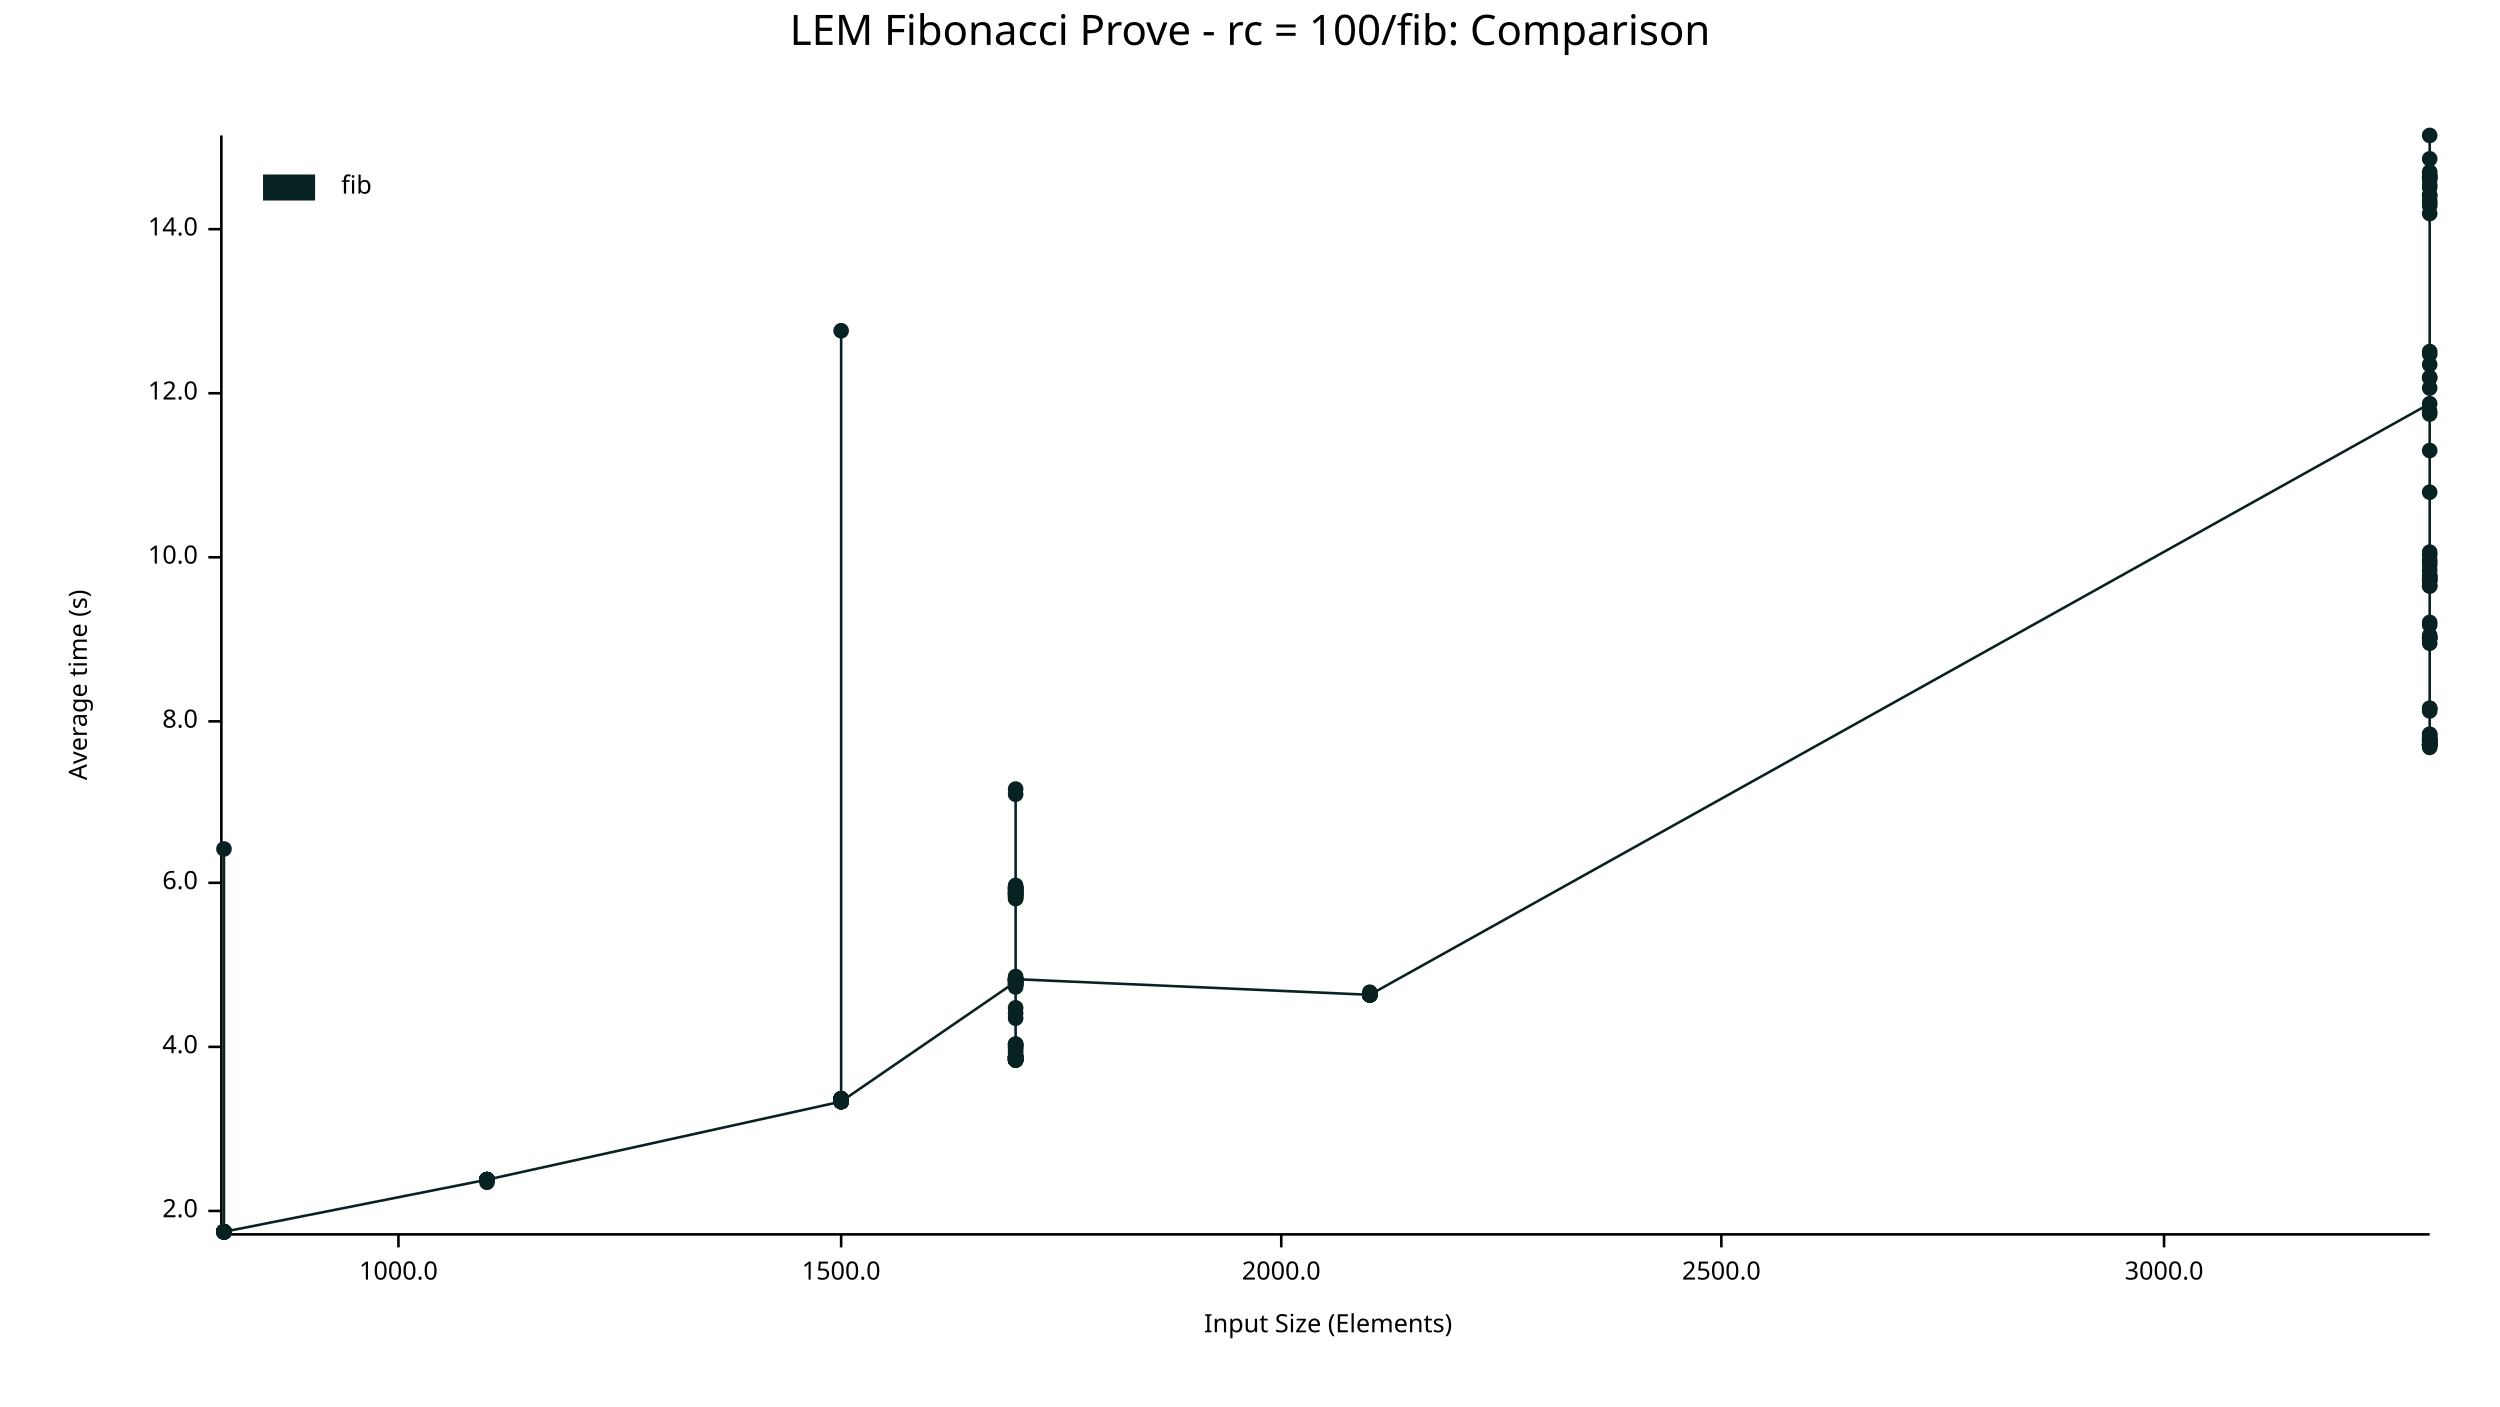
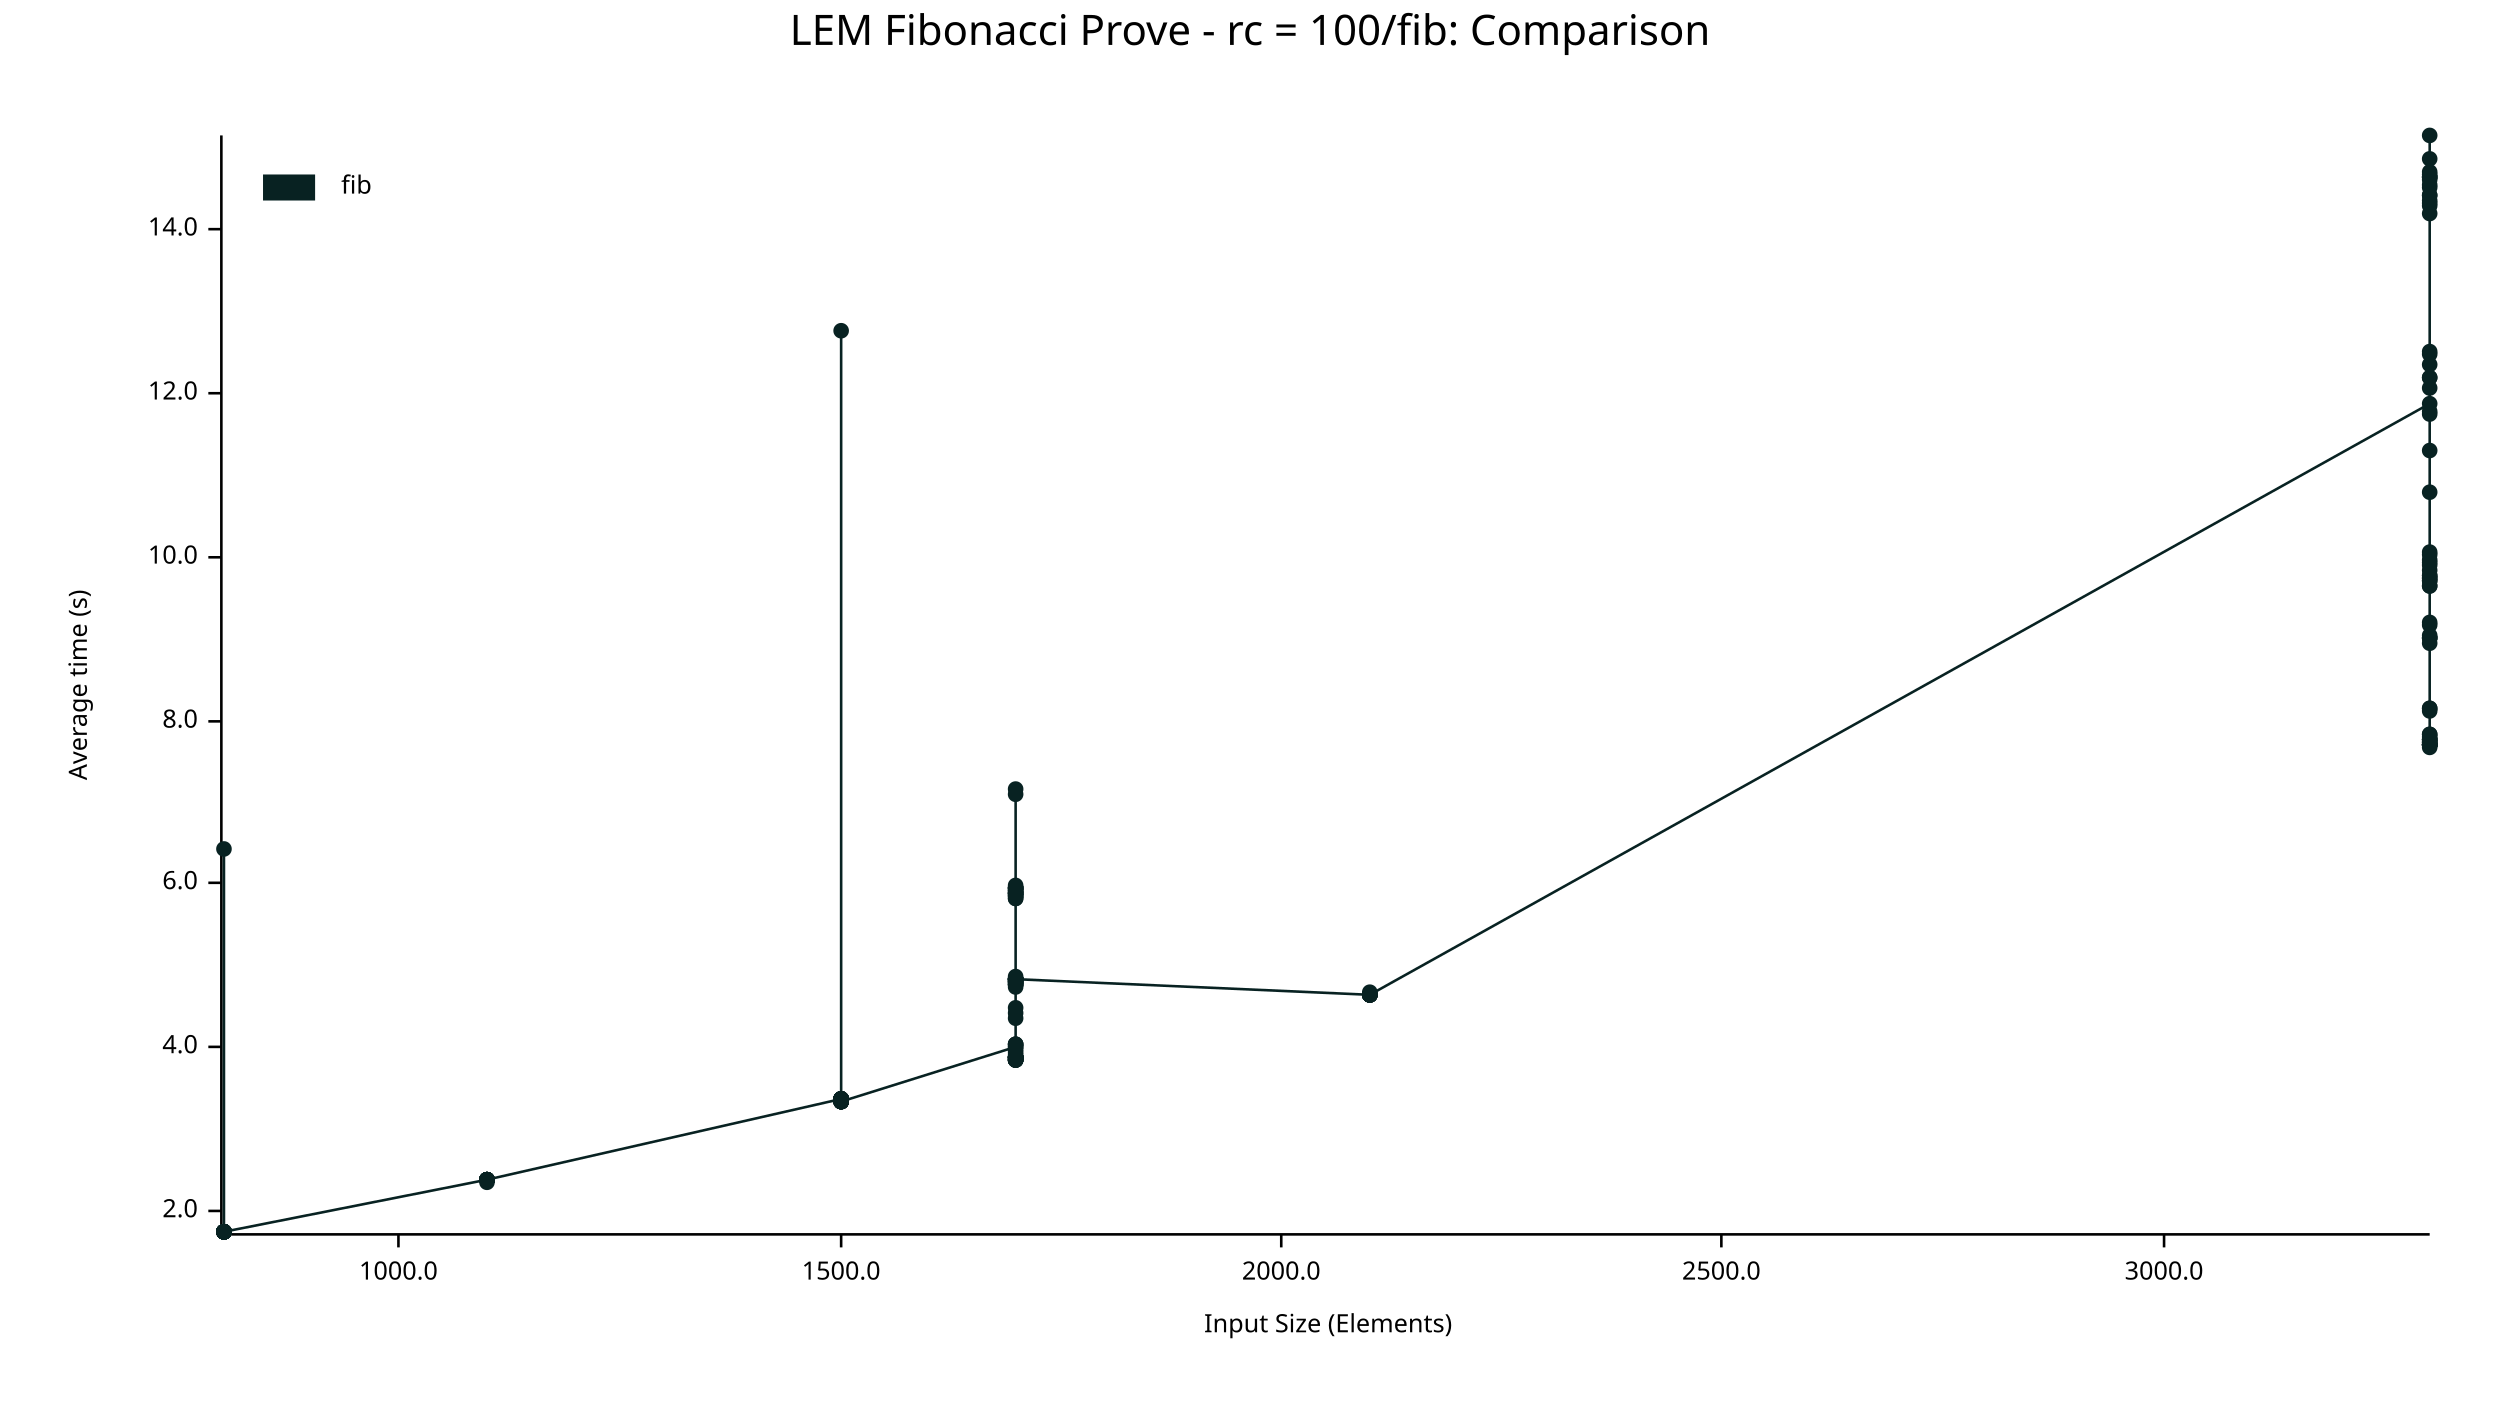
<svg xmlns="http://www.w3.org/2000/svg" width="960" height="540" viewBox="0 0 960 540">
  <text x="480" y="5" dy="0.76em" text-anchor="middle" font-family="sans-serif" font-size="16.129" opacity="1" fill="#000000">
LEM Fibonacci Prove - rc = 100/fib: Comparison
</text>
  <text x="26" y="263" dy="0.76em" text-anchor="middle" font-family="sans-serif" font-size="9.677" opacity="1" fill="#000000" transform="rotate(270, 26, 263)">
Average time (s)
</text>
  <text x="510" y="514" dy="-0.5ex" text-anchor="middle" font-family="sans-serif" font-size="9.677" opacity="1" fill="#000000">
Input Size (Elements)
</text>
  <polyline fill="none" opacity="1" stroke="#000000" stroke-width="1" points="85,52 85,473 " />
  <text x="76" y="465" dy="0.5ex" text-anchor="end" font-family="sans-serif" font-size="9.677" opacity="1" fill="#000000">
2.0
</text>
  <polyline fill="none" opacity="1" stroke="#000000" stroke-width="1" points="80,465 85,465 " />
  <text x="76" y="402" dy="0.5ex" text-anchor="end" font-family="sans-serif" font-size="9.677" opacity="1" fill="#000000">
4.0
</text>
  <polyline fill="none" opacity="1" stroke="#000000" stroke-width="1" points="80,402 85,402 " />
  <text x="76" y="339" dy="0.5ex" text-anchor="end" font-family="sans-serif" font-size="9.677" opacity="1" fill="#000000">
6.0
</text>
  <polyline fill="none" opacity="1" stroke="#000000" stroke-width="1" points="80,339 85,339 " />
  <text x="76" y="277" dy="0.5ex" text-anchor="end" font-family="sans-serif" font-size="9.677" opacity="1" fill="#000000">
8.0
</text>
  <polyline fill="none" opacity="1" stroke="#000000" stroke-width="1" points="80,277 85,277 " />
  <text x="76" y="214" dy="0.5ex" text-anchor="end" font-family="sans-serif" font-size="9.677" opacity="1" fill="#000000">
10.0
</text>
  <polyline fill="none" opacity="1" stroke="#000000" stroke-width="1" points="80,214 85,214 " />
  <text x="76" y="151" dy="0.5ex" text-anchor="end" font-family="sans-serif" font-size="9.677" opacity="1" fill="#000000">
12.0
</text>
  <polyline fill="none" opacity="1" stroke="#000000" stroke-width="1" points="80,151 85,151 " />
  <text x="76" y="88" dy="0.5ex" text-anchor="end" font-family="sans-serif" font-size="9.677" opacity="1" fill="#000000">
14.0
</text>
  <polyline fill="none" opacity="1" stroke="#000000" stroke-width="1" points="80,88 85,88 " />
  <polyline fill="none" opacity="1" stroke="#000000" stroke-width="1" points="86,474 933,474 " />
  <text x="153" y="484" dy="0.76em" text-anchor="middle" font-family="sans-serif" font-size="9.677" opacity="1" fill="#000000">
1000.0
</text>
  <polyline fill="none" opacity="1" stroke="#000000" stroke-width="1" points="153,474 153,479 " />
  <text x="323" y="484" dy="0.76em" text-anchor="middle" font-family="sans-serif" font-size="9.677" opacity="1" fill="#000000">
1500.0
</text>
  <polyline fill="none" opacity="1" stroke="#000000" stroke-width="1" points="323,474 323,479 " />
  <text x="492" y="484" dy="0.76em" text-anchor="middle" font-family="sans-serif" font-size="9.677" opacity="1" fill="#000000">
2000.0
</text>
  <polyline fill="none" opacity="1" stroke="#000000" stroke-width="1" points="492,474 492,479 " />
  <text x="661" y="484" dy="0.76em" text-anchor="middle" font-family="sans-serif" font-size="9.677" opacity="1" fill="#000000">
2500.0
</text>
  <polyline fill="none" opacity="1" stroke="#000000" stroke-width="1" points="661,474 661,479 " />
  <text x="831" y="484" dy="0.76em" text-anchor="middle" font-family="sans-serif" font-size="9.677" opacity="1" fill="#000000">
3000.0
</text>
  <polyline fill="none" opacity="1" stroke="#000000" stroke-width="1" points="831,474 831,479 " />
  <circle cx="86" cy="473" r="3" opacity="1" fill="#082222" stroke="none" stroke-width="1" />
  <circle cx="86" cy="473" r="3" opacity="1" fill="#082222" stroke="none" stroke-width="1" />
  <circle cx="86" cy="473" r="3" opacity="1" fill="#082222" stroke="none" stroke-width="1" />
  <circle cx="86" cy="473" r="3" opacity="1" fill="#082222" stroke="none" stroke-width="1" />
  <circle cx="86" cy="473" r="3" opacity="1" fill="#082222" stroke="none" stroke-width="1" />
  <circle cx="86" cy="473" r="3" opacity="1" fill="#082222" stroke="none" stroke-width="1" />
  <circle cx="86" cy="473" r="3" opacity="1" fill="#082222" stroke="none" stroke-width="1" />
  <circle cx="86" cy="473" r="3" opacity="1" fill="#082222" stroke="none" stroke-width="1" />
  <circle cx="86" cy="473" r="3" opacity="1" fill="#082222" stroke="none" stroke-width="1" />
  <circle cx="86" cy="473" r="3" opacity="1" fill="#082222" stroke="none" stroke-width="1" />
  <circle cx="86" cy="473" r="3" opacity="1" fill="#082222" stroke="none" stroke-width="1" />
  <circle cx="86" cy="473" r="3" opacity="1" fill="#082222" stroke="none" stroke-width="1" />
  <circle cx="86" cy="473" r="3" opacity="1" fill="#082222" stroke="none" stroke-width="1" />
-   <circle cx="86" cy="473" r="3" opacity="1" fill="#082222" stroke="none" stroke-width="1" />
-   <circle cx="86" cy="473" r="3" opacity="1" fill="#082222" stroke="none" stroke-width="1" />
-   <circle cx="86" cy="473" r="3" opacity="1" fill="#082222" stroke="none" stroke-width="1" />
-   <circle cx="86" cy="473" r="3" opacity="1" fill="#082222" stroke="none" stroke-width="1" />
  <circle cx="86" cy="326" r="3" opacity="1" fill="#082222" stroke="none" stroke-width="1" />
  <circle cx="86" cy="473" r="3" opacity="1" fill="#082222" stroke="none" stroke-width="1" />
  <circle cx="86" cy="473" r="3" opacity="1" fill="#082222" stroke="none" stroke-width="1" />
  <circle cx="86" cy="473" r="3" opacity="1" fill="#082222" stroke="none" stroke-width="1" />
  <circle cx="86" cy="473" r="3" opacity="1" fill="#082222" stroke="none" stroke-width="1" />
  <circle cx="86" cy="473" r="3" opacity="1" fill="#082222" stroke="none" stroke-width="1" />
  <circle cx="86" cy="473" r="3" opacity="1" fill="#082222" stroke="none" stroke-width="1" />
  <circle cx="86" cy="473" r="3" opacity="1" fill="#082222" stroke="none" stroke-width="1" />
  <circle cx="86" cy="473" r="3" opacity="1" fill="#082222" stroke="none" stroke-width="1" />
  <circle cx="86" cy="473" r="3" opacity="1" fill="#082222" stroke="none" stroke-width="1" />
  <circle cx="86" cy="473" r="3" opacity="1" fill="#082222" stroke="none" stroke-width="1" />
-   <circle cx="187" cy="453" r="3" opacity="1" fill="#082222" stroke="none" stroke-width="1" />
-   <circle cx="187" cy="453" r="3" opacity="1" fill="#082222" stroke="none" stroke-width="1" />
-   <circle cx="187" cy="453" r="3" opacity="1" fill="#082222" stroke="none" stroke-width="1" />
-   <circle cx="187" cy="453" r="3" opacity="1" fill="#082222" stroke="none" stroke-width="1" />
-   <circle cx="187" cy="453" r="3" opacity="1" fill="#082222" stroke="none" stroke-width="1" />
+   <circle cx="86" cy="473" r="3" opacity="1" fill="#082222" stroke="none" stroke-width="1" />
+   <circle cx="86" cy="473" r="3" opacity="1" fill="#082222" stroke="none" stroke-width="1" />
+   <circle cx="86" cy="473" r="3" opacity="1" fill="#082222" stroke="none" stroke-width="1" />
+   <circle cx="86" cy="473" r="3" opacity="1" fill="#082222" stroke="none" stroke-width="1" />
+   <circle cx="86" cy="473" r="3" opacity="1" fill="#082222" stroke="none" stroke-width="1" />
  <circle cx="187" cy="453" r="3" opacity="1" fill="#082222" stroke="none" stroke-width="1" />
  <circle cx="187" cy="453" r="3" opacity="1" fill="#082222" stroke="none" stroke-width="1" />
  <circle cx="187" cy="453" r="3" opacity="1" fill="#082222" stroke="none" stroke-width="1" />
  <circle cx="187" cy="453" r="3" opacity="1" fill="#082222" stroke="none" stroke-width="1" />
  <circle cx="187" cy="453" r="3" opacity="1" fill="#082222" stroke="none" stroke-width="1" />
  <circle cx="187" cy="453" r="3" opacity="1" fill="#082222" stroke="none" stroke-width="1" />
  <circle cx="187" cy="454" r="3" opacity="1" fill="#082222" stroke="none" stroke-width="1" />
  <circle cx="187" cy="453" r="3" opacity="1" fill="#082222" stroke="none" stroke-width="1" />
  <circle cx="187" cy="453" r="3" opacity="1" fill="#082222" stroke="none" stroke-width="1" />
  <circle cx="187" cy="453" r="3" opacity="1" fill="#082222" stroke="none" stroke-width="1" />
  <circle cx="187" cy="453" r="3" opacity="1" fill="#082222" stroke="none" stroke-width="1" />
-   <circle cx="323" cy="423" r="3" opacity="1" fill="#082222" stroke="none" stroke-width="1" />
-   <circle cx="323" cy="422" r="3" opacity="1" fill="#082222" stroke="none" stroke-width="1" />
-   <circle cx="323" cy="423" r="3" opacity="1" fill="#082222" stroke="none" stroke-width="1" />
-   <circle cx="323" cy="422" r="3" opacity="1" fill="#082222" stroke="none" stroke-width="1" />
-   <circle cx="323" cy="423" r="3" opacity="1" fill="#082222" stroke="none" stroke-width="1" />
+   <circle cx="187" cy="453" r="3" opacity="1" fill="#082222" stroke="none" stroke-width="1" />
+   <circle cx="187" cy="453" r="3" opacity="1" fill="#082222" stroke="none" stroke-width="1" />
+   <circle cx="187" cy="453" r="3" opacity="1" fill="#082222" stroke="none" stroke-width="1" />
+   <circle cx="187" cy="453" r="3" opacity="1" fill="#082222" stroke="none" stroke-width="1" />
+   <circle cx="187" cy="453" r="3" opacity="1" fill="#082222" stroke="none" stroke-width="1" />
+   <circle cx="323" cy="422" r="3" opacity="1" fill="#082222" stroke="none" stroke-width="1" />
+   <circle cx="323" cy="422" r="3" opacity="1" fill="#082222" stroke="none" stroke-width="1" />
+   <circle cx="323" cy="423" r="3" opacity="1" fill="#082222" stroke="none" stroke-width="1" />
+   <circle cx="323" cy="423" r="3" opacity="1" fill="#082222" stroke="none" stroke-width="1" />
+   <circle cx="323" cy="423" r="3" opacity="1" fill="#082222" stroke="none" stroke-width="1" />
+   <circle cx="323" cy="423" r="3" opacity="1" fill="#082222" stroke="none" stroke-width="1" />
+   <circle cx="323" cy="423" r="3" opacity="1" fill="#082222" stroke="none" stroke-width="1" />
+   <circle cx="323" cy="422" r="3" opacity="1" fill="#082222" stroke="none" stroke-width="1" />
  <circle cx="323" cy="422" r="3" opacity="1" fill="#082222" stroke="none" stroke-width="1" />
  <circle cx="323" cy="127" r="3" opacity="1" fill="#082222" stroke="none" stroke-width="1" />
  <circle cx="323" cy="423" r="3" opacity="1" fill="#082222" stroke="none" stroke-width="1" />
-   <circle cx="323" cy="423" r="3" opacity="1" fill="#082222" stroke="none" stroke-width="1" />
-   <circle cx="323" cy="422" r="3" opacity="1" fill="#082222" stroke="none" stroke-width="1" />
-   <circle cx="323" cy="422" r="3" opacity="1" fill="#082222" stroke="none" stroke-width="1" />
-   <circle cx="323" cy="423" r="3" opacity="1" fill="#082222" stroke="none" stroke-width="1" />
-   <circle cx="323" cy="422" r="3" opacity="1" fill="#082222" stroke="none" stroke-width="1" />
-   <circle cx="323" cy="423" r="3" opacity="1" fill="#082222" stroke="none" stroke-width="1" />
-   <circle cx="323" cy="422" r="3" opacity="1" fill="#082222" stroke="none" stroke-width="1" />
-   <circle cx="323" cy="422" r="3" opacity="1" fill="#082222" stroke="none" stroke-width="1" />
-   <circle cx="323" cy="422" r="3" opacity="1" fill="#082222" stroke="none" stroke-width="1" />
-   <circle cx="323" cy="422" r="3" opacity="1" fill="#082222" stroke="none" stroke-width="1" />
-   <circle cx="323" cy="422" r="3" opacity="1" fill="#082222" stroke="none" stroke-width="1" />
-   <circle cx="323" cy="422" r="3" opacity="1" fill="#082222" stroke="none" stroke-width="1" />
-   <circle cx="323" cy="422" r="3" opacity="1" fill="#082222" stroke="none" stroke-width="1" />
-   <circle cx="323" cy="422" r="3" opacity="1" fill="#082222" stroke="none" stroke-width="1" />
-   <circle cx="323" cy="422" r="3" opacity="1" fill="#082222" stroke="none" stroke-width="1" />
-   <circle cx="323" cy="423" r="3" opacity="1" fill="#082222" stroke="none" stroke-width="1" />
-   <circle cx="323" cy="422" r="3" opacity="1" fill="#082222" stroke="none" stroke-width="1" />
-   <circle cx="323" cy="423" r="3" opacity="1" fill="#082222" stroke="none" stroke-width="1" />
-   <circle cx="323" cy="422" r="3" opacity="1" fill="#082222" stroke="none" stroke-width="1" />
-   <circle cx="323" cy="423" r="3" opacity="1" fill="#082222" stroke="none" stroke-width="1" />
-   <circle cx="390" cy="377" r="3" opacity="1" fill="#082222" stroke="none" stroke-width="1" />
-   <circle cx="390" cy="378" r="3" opacity="1" fill="#082222" stroke="none" stroke-width="1" />
-   <circle cx="390" cy="377" r="3" opacity="1" fill="#082222" stroke="none" stroke-width="1" />
+   <circle cx="323" cy="422" r="3" opacity="1" fill="#082222" stroke="none" stroke-width="1" />
+   <circle cx="323" cy="423" r="3" opacity="1" fill="#082222" stroke="none" stroke-width="1" />
+   <circle cx="323" cy="422" r="3" opacity="1" fill="#082222" stroke="none" stroke-width="1" />
+   <circle cx="323" cy="422" r="3" opacity="1" fill="#082222" stroke="none" stroke-width="1" />
+   <circle cx="323" cy="422" r="3" opacity="1" fill="#082222" stroke="none" stroke-width="1" />
+   <circle cx="323" cy="422" r="3" opacity="1" fill="#082222" stroke="none" stroke-width="1" />
+   <circle cx="323" cy="422" r="3" opacity="1" fill="#082222" stroke="none" stroke-width="1" />
+   <circle cx="323" cy="423" r="3" opacity="1" fill="#082222" stroke="none" stroke-width="1" />
+   <circle cx="323" cy="423" r="3" opacity="1" fill="#082222" stroke="none" stroke-width="1" />
+   <circle cx="323" cy="422" r="3" opacity="1" fill="#082222" stroke="none" stroke-width="1" />
+   <circle cx="323" cy="422" r="3" opacity="1" fill="#082222" stroke="none" stroke-width="1" />
+   <circle cx="323" cy="422" r="3" opacity="1" fill="#082222" stroke="none" stroke-width="1" />
+   <circle cx="323" cy="422" r="3" opacity="1" fill="#082222" stroke="none" stroke-width="1" />
+   <circle cx="323" cy="422" r="3" opacity="1" fill="#082222" stroke="none" stroke-width="1" />
+   <circle cx="323" cy="422" r="3" opacity="1" fill="#082222" stroke="none" stroke-width="1" />
+   <circle cx="323" cy="422" r="3" opacity="1" fill="#082222" stroke="none" stroke-width="1" />
+   <circle cx="323" cy="423" r="3" opacity="1" fill="#082222" stroke="none" stroke-width="1" />
+   <circle cx="323" cy="423" r="3" opacity="1" fill="#082222" stroke="none" stroke-width="1" />
+   <circle cx="390" cy="402" r="3" opacity="1" fill="#082222" stroke="none" stroke-width="1" />
+   <circle cx="390" cy="377" r="3" opacity="1" fill="#082222" stroke="none" stroke-width="1" />
+   <circle cx="390" cy="406" r="3" opacity="1" fill="#082222" stroke="none" stroke-width="1" />
+   <circle cx="390" cy="376" r="3" opacity="1" fill="#082222" stroke="none" stroke-width="1" />
+   <circle cx="390" cy="379" r="3" opacity="1" fill="#082222" stroke="none" stroke-width="1" />
+   <circle cx="390" cy="343" r="3" opacity="1" fill="#082222" stroke="none" stroke-width="1" />
+   <circle cx="390" cy="341" r="3" opacity="1" fill="#082222" stroke="none" stroke-width="1" />
+   <circle cx="390" cy="341" r="3" opacity="1" fill="#082222" stroke="none" stroke-width="1" />
+   <circle cx="390" cy="377" r="3" opacity="1" fill="#082222" stroke="none" stroke-width="1" />
+   <circle cx="390" cy="407" r="3" opacity="1" fill="#082222" stroke="none" stroke-width="1" />
+   <circle cx="390" cy="344" r="3" opacity="1" fill="#082222" stroke="none" stroke-width="1" />
+   <circle cx="390" cy="341" r="3" opacity="1" fill="#082222" stroke="none" stroke-width="1" />
+   <circle cx="390" cy="343" r="3" opacity="1" fill="#082222" stroke="none" stroke-width="1" />
+   <circle cx="390" cy="343" r="3" opacity="1" fill="#082222" stroke="none" stroke-width="1" />
+   <circle cx="390" cy="406" r="3" opacity="1" fill="#082222" stroke="none" stroke-width="1" />
+   <circle cx="390" cy="391" r="3" opacity="1" fill="#082222" stroke="none" stroke-width="1" />
+   <circle cx="390" cy="345" r="3" opacity="1" fill="#082222" stroke="none" stroke-width="1" />
+   <circle cx="390" cy="376" r="3" opacity="1" fill="#082222" stroke="none" stroke-width="1" />
+   <circle cx="390" cy="407" r="3" opacity="1" fill="#082222" stroke="none" stroke-width="1" />
+   <circle cx="390" cy="387" r="3" opacity="1" fill="#082222" stroke="none" stroke-width="1" />
+   <circle cx="390" cy="378" r="3" opacity="1" fill="#082222" stroke="none" stroke-width="1" />
+   <circle cx="390" cy="343" r="3" opacity="1" fill="#082222" stroke="none" stroke-width="1" />
+   <circle cx="390" cy="407" r="3" opacity="1" fill="#082222" stroke="none" stroke-width="1" />
+   <circle cx="390" cy="407" r="3" opacity="1" fill="#082222" stroke="none" stroke-width="1" />
+   <circle cx="390" cy="342" r="3" opacity="1" fill="#082222" stroke="none" stroke-width="1" />
+   <circle cx="390" cy="376" r="3" opacity="1" fill="#082222" stroke="none" stroke-width="1" />
+   <circle cx="390" cy="376" r="3" opacity="1" fill="#082222" stroke="none" stroke-width="1" />
+   <circle cx="390" cy="376" r="3" opacity="1" fill="#082222" stroke="none" stroke-width="1" />
+   <circle cx="390" cy="406" r="3" opacity="1" fill="#082222" stroke="none" stroke-width="1" />
+   <circle cx="390" cy="406" r="3" opacity="1" fill="#082222" stroke="none" stroke-width="1" />
+   <circle cx="390" cy="407" r="3" opacity="1" fill="#082222" stroke="none" stroke-width="1" />
+   <circle cx="390" cy="376" r="3" opacity="1" fill="#082222" stroke="none" stroke-width="1" />
+   <circle cx="390" cy="378" r="3" opacity="1" fill="#082222" stroke="none" stroke-width="1" />
+   <circle cx="390" cy="406" r="3" opacity="1" fill="#082222" stroke="none" stroke-width="1" />
+   <circle cx="390" cy="303" r="3" opacity="1" fill="#082222" stroke="none" stroke-width="1" />
+   <circle cx="390" cy="406" r="3" opacity="1" fill="#082222" stroke="none" stroke-width="1" />
+   <circle cx="390" cy="305" r="3" opacity="1" fill="#082222" stroke="none" stroke-width="1" />
+   <circle cx="390" cy="401" r="3" opacity="1" fill="#082222" stroke="none" stroke-width="1" />
+   <circle cx="390" cy="376" r="3" opacity="1" fill="#082222" stroke="none" stroke-width="1" />
+   <circle cx="390" cy="343" r="3" opacity="1" fill="#082222" stroke="none" stroke-width="1" />
+   <circle cx="390" cy="401" r="3" opacity="1" fill="#082222" stroke="none" stroke-width="1" />
+   <circle cx="390" cy="342" r="3" opacity="1" fill="#082222" stroke="none" stroke-width="1" />
+   <circle cx="390" cy="377" r="3" opacity="1" fill="#082222" stroke="none" stroke-width="1" />
+   <circle cx="390" cy="406" r="3" opacity="1" fill="#082222" stroke="none" stroke-width="1" />
+   <circle cx="390" cy="340" r="3" opacity="1" fill="#082222" stroke="none" stroke-width="1" />
+   <circle cx="390" cy="344" r="3" opacity="1" fill="#082222" stroke="none" stroke-width="1" />
+   <circle cx="390" cy="377" r="3" opacity="1" fill="#082222" stroke="none" stroke-width="1" />
+   <circle cx="390" cy="341" r="3" opacity="1" fill="#082222" stroke="none" stroke-width="1" />
+   <circle cx="390" cy="406" r="3" opacity="1" fill="#082222" stroke="none" stroke-width="1" />
+   <circle cx="390" cy="377" r="3" opacity="1" fill="#082222" stroke="none" stroke-width="1" />
+   <circle cx="390" cy="342" r="3" opacity="1" fill="#082222" stroke="none" stroke-width="1" />
+   <circle cx="390" cy="341" r="3" opacity="1" fill="#082222" stroke="none" stroke-width="1" />
+   <circle cx="390" cy="344" r="3" opacity="1" fill="#082222" stroke="none" stroke-width="1" />
+   <circle cx="390" cy="403" r="3" opacity="1" fill="#082222" stroke="none" stroke-width="1" />
+   <circle cx="390" cy="345" r="3" opacity="1" fill="#082222" stroke="none" stroke-width="1" />
+   <circle cx="390" cy="407" r="3" opacity="1" fill="#082222" stroke="none" stroke-width="1" />
+   <circle cx="390" cy="378" r="3" opacity="1" fill="#082222" stroke="none" stroke-width="1" />
+   <circle cx="390" cy="406" r="3" opacity="1" fill="#082222" stroke="none" stroke-width="1" />
+   <circle cx="390" cy="376" r="3" opacity="1" fill="#082222" stroke="none" stroke-width="1" />
+   <circle cx="390" cy="405" r="3" opacity="1" fill="#082222" stroke="none" stroke-width="1" />
+   <circle cx="390" cy="378" r="3" opacity="1" fill="#082222" stroke="none" stroke-width="1" />
  <circle cx="390" cy="404" r="3" opacity="1" fill="#082222" stroke="none" stroke-width="1" />
-   <circle cx="390" cy="341" r="3" opacity="1" fill="#082222" stroke="none" stroke-width="1" />
-   <circle cx="390" cy="344" r="3" opacity="1" fill="#082222" stroke="none" stroke-width="1" />
  <circle cx="390" cy="407" r="3" opacity="1" fill="#082222" stroke="none" stroke-width="1" />
  <circle cx="390" cy="402" r="3" opacity="1" fill="#082222" stroke="none" stroke-width="1" />
-   <circle cx="390" cy="407" r="3" opacity="1" fill="#082222" stroke="none" stroke-width="1" />
-   <circle cx="390" cy="407" r="3" opacity="1" fill="#082222" stroke="none" stroke-width="1" />
-   <circle cx="390" cy="406" r="3" opacity="1" fill="#082222" stroke="none" stroke-width="1" />
-   <circle cx="390" cy="406" r="3" opacity="1" fill="#082222" stroke="none" stroke-width="1" />
-   <circle cx="390" cy="305" r="3" opacity="1" fill="#082222" stroke="none" stroke-width="1" />
+   <circle cx="390" cy="401" r="3" opacity="1" fill="#082222" stroke="none" stroke-width="1" />
+   <circle cx="390" cy="406" r="3" opacity="1" fill="#082222" stroke="none" stroke-width="1" />
+   <circle cx="390" cy="389" r="3" opacity="1" fill="#082222" stroke="none" stroke-width="1" />
+   <circle cx="390" cy="407" r="3" opacity="1" fill="#082222" stroke="none" stroke-width="1" />
  <circle cx="390" cy="375" r="3" opacity="1" fill="#082222" stroke="none" stroke-width="1" />
-   <circle cx="390" cy="342" r="3" opacity="1" fill="#082222" stroke="none" stroke-width="1" />
-   <circle cx="390" cy="376" r="3" opacity="1" fill="#082222" stroke="none" stroke-width="1" />
-   <circle cx="390" cy="341" r="3" opacity="1" fill="#082222" stroke="none" stroke-width="1" />
-   <circle cx="390" cy="401" r="3" opacity="1" fill="#082222" stroke="none" stroke-width="1" />
-   <circle cx="390" cy="376" r="3" opacity="1" fill="#082222" stroke="none" stroke-width="1" />
-   <circle cx="390" cy="376" r="3" opacity="1" fill="#082222" stroke="none" stroke-width="1" />
-   <circle cx="390" cy="406" r="3" opacity="1" fill="#082222" stroke="none" stroke-width="1" />
-   <circle cx="390" cy="407" r="3" opacity="1" fill="#082222" stroke="none" stroke-width="1" />
-   <circle cx="390" cy="379" r="3" opacity="1" fill="#082222" stroke="none" stroke-width="1" />
-   <circle cx="390" cy="406" r="3" opacity="1" fill="#082222" stroke="none" stroke-width="1" />
-   <circle cx="390" cy="344" r="3" opacity="1" fill="#082222" stroke="none" stroke-width="1" />
-   <circle cx="390" cy="344" r="3" opacity="1" fill="#082222" stroke="none" stroke-width="1" />
-   <circle cx="390" cy="342" r="3" opacity="1" fill="#082222" stroke="none" stroke-width="1" />
-   <circle cx="390" cy="376" r="3" opacity="1" fill="#082222" stroke="none" stroke-width="1" />
-   <circle cx="390" cy="407" r="3" opacity="1" fill="#082222" stroke="none" stroke-width="1" />
-   <circle cx="390" cy="376" r="3" opacity="1" fill="#082222" stroke="none" stroke-width="1" />
-   <circle cx="390" cy="376" r="3" opacity="1" fill="#082222" stroke="none" stroke-width="1" />
-   <circle cx="390" cy="341" r="3" opacity="1" fill="#082222" stroke="none" stroke-width="1" />
-   <circle cx="390" cy="406" r="3" opacity="1" fill="#082222" stroke="none" stroke-width="1" />
-   <circle cx="390" cy="389" r="3" opacity="1" fill="#082222" stroke="none" stroke-width="1" />
-   <circle cx="390" cy="376" r="3" opacity="1" fill="#082222" stroke="none" stroke-width="1" />
-   <circle cx="390" cy="406" r="3" opacity="1" fill="#082222" stroke="none" stroke-width="1" />
-   <circle cx="390" cy="378" r="3" opacity="1" fill="#082222" stroke="none" stroke-width="1" />
-   <circle cx="390" cy="342" r="3" opacity="1" fill="#082222" stroke="none" stroke-width="1" />
-   <circle cx="390" cy="376" r="3" opacity="1" fill="#082222" stroke="none" stroke-width="1" />
-   <circle cx="390" cy="401" r="3" opacity="1" fill="#082222" stroke="none" stroke-width="1" />
-   <circle cx="390" cy="403" r="3" opacity="1" fill="#082222" stroke="none" stroke-width="1" />
-   <circle cx="390" cy="341" r="3" opacity="1" fill="#082222" stroke="none" stroke-width="1" />
-   <circle cx="390" cy="401" r="3" opacity="1" fill="#082222" stroke="none" stroke-width="1" />
-   <circle cx="390" cy="345" r="3" opacity="1" fill="#082222" stroke="none" stroke-width="1" />
-   <circle cx="390" cy="377" r="3" opacity="1" fill="#082222" stroke="none" stroke-width="1" />
-   <circle cx="390" cy="407" r="3" opacity="1" fill="#082222" stroke="none" stroke-width="1" />
-   <circle cx="390" cy="343" r="3" opacity="1" fill="#082222" stroke="none" stroke-width="1" />
-   <circle cx="390" cy="407" r="3" opacity="1" fill="#082222" stroke="none" stroke-width="1" />
-   <circle cx="390" cy="406" r="3" opacity="1" fill="#082222" stroke="none" stroke-width="1" />
-   <circle cx="390" cy="406" r="3" opacity="1" fill="#082222" stroke="none" stroke-width="1" />
-   <circle cx="390" cy="343" r="3" opacity="1" fill="#082222" stroke="none" stroke-width="1" />
-   <circle cx="390" cy="343" r="3" opacity="1" fill="#082222" stroke="none" stroke-width="1" />
-   <circle cx="390" cy="406" r="3" opacity="1" fill="#082222" stroke="none" stroke-width="1" />
-   <circle cx="390" cy="341" r="3" opacity="1" fill="#082222" stroke="none" stroke-width="1" />
-   <circle cx="390" cy="345" r="3" opacity="1" fill="#082222" stroke="none" stroke-width="1" />
-   <circle cx="390" cy="343" r="3" opacity="1" fill="#082222" stroke="none" stroke-width="1" />
-   <circle cx="390" cy="303" r="3" opacity="1" fill="#082222" stroke="none" stroke-width="1" />
-   <circle cx="390" cy="377" r="3" opacity="1" fill="#082222" stroke="none" stroke-width="1" />
-   <circle cx="390" cy="402" r="3" opacity="1" fill="#082222" stroke="none" stroke-width="1" />
-   <circle cx="390" cy="340" r="3" opacity="1" fill="#082222" stroke="none" stroke-width="1" />
-   <circle cx="390" cy="378" r="3" opacity="1" fill="#082222" stroke="none" stroke-width="1" />
-   <circle cx="390" cy="391" r="3" opacity="1" fill="#082222" stroke="none" stroke-width="1" />
-   <circle cx="390" cy="405" r="3" opacity="1" fill="#082222" stroke="none" stroke-width="1" />
-   <circle cx="390" cy="387" r="3" opacity="1" fill="#082222" stroke="none" stroke-width="1" />
-   <circle cx="390" cy="407" r="3" opacity="1" fill="#082222" stroke="none" stroke-width="1" />
-   <circle cx="390" cy="378" r="3" opacity="1" fill="#082222" stroke="none" stroke-width="1" />
-   <circle cx="390" cy="377" r="3" opacity="1" fill="#082222" stroke="none" stroke-width="1" />
-   <circle cx="390" cy="343" r="3" opacity="1" fill="#082222" stroke="none" stroke-width="1" />
-   <circle cx="390" cy="406" r="3" opacity="1" fill="#082222" stroke="none" stroke-width="1" />
-   <circle cx="390" cy="376" r="3" opacity="1" fill="#082222" stroke="none" stroke-width="1" />
+   <circle cx="390" cy="376" r="3" opacity="1" fill="#082222" stroke="none" stroke-width="1" />
+   <circle cx="526" cy="382" r="3" opacity="1" fill="#082222" stroke="none" stroke-width="1" />
+   <circle cx="526" cy="382" r="3" opacity="1" fill="#082222" stroke="none" stroke-width="1" />
+   <circle cx="526" cy="382" r="3" opacity="1" fill="#082222" stroke="none" stroke-width="1" />
+   <circle cx="526" cy="382" r="3" opacity="1" fill="#082222" stroke="none" stroke-width="1" />
  <circle cx="526" cy="382" r="3" opacity="1" fill="#082222" stroke="none" stroke-width="1" />
  <circle cx="526" cy="382" r="3" opacity="1" fill="#082222" stroke="none" stroke-width="1" />
  <circle cx="526" cy="382" r="3" opacity="1" fill="#082222" stroke="none" stroke-width="1" />
  <circle cx="526" cy="382" r="3" opacity="1" fill="#082222" stroke="none" stroke-width="1" />
  <circle cx="526" cy="382" r="3" opacity="1" fill="#082222" stroke="none" stroke-width="1" />
  <circle cx="526" cy="382" r="3" opacity="1" fill="#082222" stroke="none" stroke-width="1" />
  <circle cx="526" cy="382" r="3" opacity="1" fill="#082222" stroke="none" stroke-width="1" />
  <circle cx="526" cy="382" r="3" opacity="1" fill="#082222" stroke="none" stroke-width="1" />
  <circle cx="526" cy="382" r="3" opacity="1" fill="#082222" stroke="none" stroke-width="1" />
  <circle cx="526" cy="381" r="3" opacity="1" fill="#082222" stroke="none" stroke-width="1" />
  <circle cx="526" cy="382" r="3" opacity="1" fill="#082222" stroke="none" stroke-width="1" />
  <circle cx="526" cy="382" r="3" opacity="1" fill="#082222" stroke="none" stroke-width="1" />
-   <circle cx="526" cy="382" r="3" opacity="1" fill="#082222" stroke="none" stroke-width="1" />
-   <circle cx="526" cy="382" r="3" opacity="1" fill="#082222" stroke="none" stroke-width="1" />
-   <circle cx="526" cy="382" r="3" opacity="1" fill="#082222" stroke="none" stroke-width="1" />
-   <circle cx="526" cy="382" r="3" opacity="1" fill="#082222" stroke="none" stroke-width="1" />
  <circle cx="933" cy="155" r="3" opacity="1" fill="#082222" stroke="none" stroke-width="1" />
-   <circle cx="933" cy="75" r="3" opacity="1" fill="#082222" stroke="none" stroke-width="1" />
+   <circle cx="933" cy="245" r="3" opacity="1" fill="#082222" stroke="none" stroke-width="1" />
+   <circle cx="933" cy="68" r="3" opacity="1" fill="#082222" stroke="none" stroke-width="1" />
+   <circle cx="933" cy="286" r="3" opacity="1" fill="#082222" stroke="none" stroke-width="1" />
+   <circle cx="933" cy="286" r="3" opacity="1" fill="#082222" stroke="none" stroke-width="1" />
+   <circle cx="933" cy="245" r="3" opacity="1" fill="#082222" stroke="none" stroke-width="1" />
+   <circle cx="933" cy="283" r="3" opacity="1" fill="#082222" stroke="none" stroke-width="1" />
+   <circle cx="933" cy="284" r="3" opacity="1" fill="#082222" stroke="none" stroke-width="1" />
  <circle cx="933" cy="285" r="3" opacity="1" fill="#082222" stroke="none" stroke-width="1" />
-   <circle cx="933" cy="272" r="3" opacity="1" fill="#082222" stroke="none" stroke-width="1" />
-   <circle cx="933" cy="221" r="3" opacity="1" fill="#082222" stroke="none" stroke-width="1" />
-   <circle cx="933" cy="219" r="3" opacity="1" fill="#082222" stroke="none" stroke-width="1" />
-   <circle cx="933" cy="245" r="3" opacity="1" fill="#082222" stroke="none" stroke-width="1" />
-   <circle cx="933" cy="284" r="3" opacity="1" fill="#082222" stroke="none" stroke-width="1" />
-   <circle cx="933" cy="68" r="3" opacity="1" fill="#082222" stroke="none" stroke-width="1" />
+   <circle cx="933" cy="222" r="3" opacity="1" fill="#082222" stroke="none" stroke-width="1" />
  <circle cx="933" cy="273" r="3" opacity="1" fill="#082222" stroke="none" stroke-width="1" />
-   <circle cx="933" cy="67" r="3" opacity="1" fill="#082222" stroke="none" stroke-width="1" />
-   <circle cx="933" cy="286" r="3" opacity="1" fill="#082222" stroke="none" stroke-width="1" />
-   <circle cx="933" cy="287" r="3" opacity="1" fill="#082222" stroke="none" stroke-width="1" />
-   <circle cx="933" cy="222" r="3" opacity="1" fill="#082222" stroke="none" stroke-width="1" />
-   <circle cx="933" cy="284" r="3" opacity="1" fill="#082222" stroke="none" stroke-width="1" />
-   <circle cx="933" cy="69" r="3" opacity="1" fill="#082222" stroke="none" stroke-width="1" />
-   <circle cx="933" cy="283" r="3" opacity="1" fill="#082222" stroke="none" stroke-width="1" />
-   <circle cx="933" cy="145" r="3" opacity="1" fill="#082222" stroke="none" stroke-width="1" />
-   <circle cx="933" cy="222" r="3" opacity="1" fill="#082222" stroke="none" stroke-width="1" />
-   <circle cx="933" cy="68" r="3" opacity="1" fill="#082222" stroke="none" stroke-width="1" />
-   <circle cx="933" cy="75" r="3" opacity="1" fill="#082222" stroke="none" stroke-width="1" />
-   <circle cx="933" cy="245" r="3" opacity="1" fill="#082222" stroke="none" stroke-width="1" />
-   <circle cx="933" cy="282" r="3" opacity="1" fill="#082222" stroke="none" stroke-width="1" />
-   <circle cx="933" cy="77" r="3" opacity="1" fill="#082222" stroke="none" stroke-width="1" />
-   <circle cx="933" cy="286" r="3" opacity="1" fill="#082222" stroke="none" stroke-width="1" />
-   <circle cx="933" cy="213" r="3" opacity="1" fill="#082222" stroke="none" stroke-width="1" />
-   <circle cx="933" cy="286" r="3" opacity="1" fill="#082222" stroke="none" stroke-width="1" />
-   <circle cx="933" cy="68" r="3" opacity="1" fill="#082222" stroke="none" stroke-width="1" />
-   <circle cx="933" cy="79" r="3" opacity="1" fill="#082222" stroke="none" stroke-width="1" />
-   <circle cx="933" cy="284" r="3" opacity="1" fill="#082222" stroke="none" stroke-width="1" />
-   <circle cx="933" cy="225" r="3" opacity="1" fill="#082222" stroke="none" stroke-width="1" />
-   <circle cx="933" cy="145" r="3" opacity="1" fill="#082222" stroke="none" stroke-width="1" />
-   <circle cx="933" cy="286" r="3" opacity="1" fill="#082222" stroke="none" stroke-width="1" />
  <circle cx="933" cy="136" r="3" opacity="1" fill="#082222" stroke="none" stroke-width="1" />
-   <circle cx="933" cy="286" r="3" opacity="1" fill="#082222" stroke="none" stroke-width="1" />
-   <circle cx="933" cy="82" r="3" opacity="1" fill="#082222" stroke="none" stroke-width="1" />
-   <circle cx="933" cy="149" r="3" opacity="1" fill="#082222" stroke="none" stroke-width="1" />
-   <circle cx="933" cy="72" r="3" opacity="1" fill="#082222" stroke="none" stroke-width="1" />
-   <circle cx="933" cy="61" r="3" opacity="1" fill="#082222" stroke="none" stroke-width="1" />
-   <circle cx="933" cy="286" r="3" opacity="1" fill="#082222" stroke="none" stroke-width="1" />
-   <circle cx="933" cy="286" r="3" opacity="1" fill="#082222" stroke="none" stroke-width="1" />
-   <circle cx="933" cy="245" r="3" opacity="1" fill="#082222" stroke="none" stroke-width="1" />
-   <circle cx="933" cy="239" r="3" opacity="1" fill="#082222" stroke="none" stroke-width="1" />
-   <circle cx="933" cy="66" r="3" opacity="1" fill="#082222" stroke="none" stroke-width="1" />
-   <circle cx="933" cy="216" r="3" opacity="1" fill="#082222" stroke="none" stroke-width="1" />
-   <circle cx="933" cy="286" r="3" opacity="1" fill="#082222" stroke="none" stroke-width="1" />
-   <circle cx="933" cy="272" r="3" opacity="1" fill="#082222" stroke="none" stroke-width="1" />
-   <circle cx="933" cy="158" r="3" opacity="1" fill="#082222" stroke="none" stroke-width="1" />
  <circle cx="933" cy="285" r="3" opacity="1" fill="#082222" stroke="none" stroke-width="1" />
+   <circle cx="933" cy="223" r="3" opacity="1" fill="#082222" stroke="none" stroke-width="1" />
+   <circle cx="933" cy="217" r="3" opacity="1" fill="#082222" stroke="none" stroke-width="1" />
+   <circle cx="933" cy="247" r="3" opacity="1" fill="#082222" stroke="none" stroke-width="1" />
+   <circle cx="933" cy="215" r="3" opacity="1" fill="#082222" stroke="none" stroke-width="1" />
+   <circle cx="933" cy="285" r="3" opacity="1" fill="#082222" stroke="none" stroke-width="1" />
+   <circle cx="933" cy="78" r="3" opacity="1" fill="#082222" stroke="none" stroke-width="1" />
  <circle cx="933" cy="212" r="3" opacity="1" fill="#082222" stroke="none" stroke-width="1" />
  <circle cx="933" cy="240" r="3" opacity="1" fill="#082222" stroke="none" stroke-width="1" />
+   <circle cx="933" cy="135" r="3" opacity="1" fill="#082222" stroke="none" stroke-width="1" />
+   <circle cx="933" cy="69" r="3" opacity="1" fill="#082222" stroke="none" stroke-width="1" />
+   <circle cx="933" cy="52" r="3" opacity="1" fill="#082222" stroke="none" stroke-width="1" />
+   <circle cx="933" cy="75" r="3" opacity="1" fill="#082222" stroke="none" stroke-width="1" />
+   <circle cx="933" cy="286" r="3" opacity="1" fill="#082222" stroke="none" stroke-width="1" />
+   <circle cx="933" cy="225" r="3" opacity="1" fill="#082222" stroke="none" stroke-width="1" />
+   <circle cx="933" cy="272" r="3" opacity="1" fill="#082222" stroke="none" stroke-width="1" />
+   <circle cx="933" cy="82" r="3" opacity="1" fill="#082222" stroke="none" stroke-width="1" />
+   <circle cx="933" cy="286" r="3" opacity="1" fill="#082222" stroke="none" stroke-width="1" />
+   <circle cx="933" cy="77" r="3" opacity="1" fill="#082222" stroke="none" stroke-width="1" />
+   <circle cx="933" cy="66" r="3" opacity="1" fill="#082222" stroke="none" stroke-width="1" />
  <circle cx="933" cy="159" r="3" opacity="1" fill="#082222" stroke="none" stroke-width="1" />
+   <circle cx="933" cy="287" r="3" opacity="1" fill="#082222" stroke="none" stroke-width="1" />
+   <circle cx="933" cy="149" r="3" opacity="1" fill="#082222" stroke="none" stroke-width="1" />
+   <circle cx="933" cy="221" r="3" opacity="1" fill="#082222" stroke="none" stroke-width="1" />
+   <circle cx="933" cy="221" r="3" opacity="1" fill="#082222" stroke="none" stroke-width="1" />
+   <circle cx="933" cy="245" r="3" opacity="1" fill="#082222" stroke="none" stroke-width="1" />
+   <circle cx="933" cy="284" r="3" opacity="1" fill="#082222" stroke="none" stroke-width="1" />
+   <circle cx="933" cy="282" r="3" opacity="1" fill="#082222" stroke="none" stroke-width="1" />
+   <circle cx="933" cy="173" r="3" opacity="1" fill="#082222" stroke="none" stroke-width="1" />
+   <circle cx="933" cy="75" r="3" opacity="1" fill="#082222" stroke="none" stroke-width="1" />
+   <circle cx="933" cy="284" r="3" opacity="1" fill="#082222" stroke="none" stroke-width="1" />
+   <circle cx="933" cy="216" r="3" opacity="1" fill="#082222" stroke="none" stroke-width="1" />
+   <circle cx="933" cy="145" r="3" opacity="1" fill="#082222" stroke="none" stroke-width="1" />
+   <circle cx="933" cy="67" r="3" opacity="1" fill="#082222" stroke="none" stroke-width="1" />
+   <circle cx="933" cy="222" r="3" opacity="1" fill="#082222" stroke="none" stroke-width="1" />
+   <circle cx="933" cy="244" r="3" opacity="1" fill="#082222" stroke="none" stroke-width="1" />
+   <circle cx="933" cy="68" r="3" opacity="1" fill="#082222" stroke="none" stroke-width="1" />
+   <circle cx="933" cy="282" r="3" opacity="1" fill="#082222" stroke="none" stroke-width="1" />
+   <circle cx="933" cy="272" r="3" opacity="1" fill="#082222" stroke="none" stroke-width="1" />
+   <circle cx="933" cy="72" r="3" opacity="1" fill="#082222" stroke="none" stroke-width="1" />
+   <circle cx="933" cy="158" r="3" opacity="1" fill="#082222" stroke="none" stroke-width="1" />
  <circle cx="933" cy="71" r="3" opacity="1" fill="#082222" stroke="none" stroke-width="1" />
-   <circle cx="933" cy="52" r="3" opacity="1" fill="#082222" stroke="none" stroke-width="1" />
-   <circle cx="933" cy="285" r="3" opacity="1" fill="#082222" stroke="none" stroke-width="1" />
-   <circle cx="933" cy="217" r="3" opacity="1" fill="#082222" stroke="none" stroke-width="1" />
-   <circle cx="933" cy="173" r="3" opacity="1" fill="#082222" stroke="none" stroke-width="1" />
-   <circle cx="933" cy="215" r="3" opacity="1" fill="#082222" stroke="none" stroke-width="1" />
+   <circle cx="933" cy="286" r="3" opacity="1" fill="#082222" stroke="none" stroke-width="1" />
+   <circle cx="933" cy="286" r="3" opacity="1" fill="#082222" stroke="none" stroke-width="1" />
+   <circle cx="933" cy="79" r="3" opacity="1" fill="#082222" stroke="none" stroke-width="1" />
+   <circle cx="933" cy="219" r="3" opacity="1" fill="#082222" stroke="none" stroke-width="1" />
+   <circle cx="933" cy="189" r="3" opacity="1" fill="#082222" stroke="none" stroke-width="1" />
+   <circle cx="933" cy="284" r="3" opacity="1" fill="#082222" stroke="none" stroke-width="1" />
+   <circle cx="933" cy="223" r="3" opacity="1" fill="#082222" stroke="none" stroke-width="1" />
+   <circle cx="933" cy="286" r="3" opacity="1" fill="#082222" stroke="none" stroke-width="1" />
+   <circle cx="933" cy="239" r="3" opacity="1" fill="#082222" stroke="none" stroke-width="1" />
+   <circle cx="933" cy="68" r="3" opacity="1" fill="#082222" stroke="none" stroke-width="1" />
  <circle cx="933" cy="140" r="3" opacity="1" fill="#082222" stroke="none" stroke-width="1" />
-   <circle cx="933" cy="135" r="3" opacity="1" fill="#082222" stroke="none" stroke-width="1" />
-   <circle cx="933" cy="282" r="3" opacity="1" fill="#082222" stroke="none" stroke-width="1" />
+   <circle cx="933" cy="213" r="3" opacity="1" fill="#082222" stroke="none" stroke-width="1" />
+   <circle cx="933" cy="286" r="3" opacity="1" fill="#082222" stroke="none" stroke-width="1" />
+   <circle cx="933" cy="145" r="3" opacity="1" fill="#082222" stroke="none" stroke-width="1" />
  <circle cx="933" cy="225" r="3" opacity="1" fill="#082222" stroke="none" stroke-width="1" />
-   <circle cx="933" cy="223" r="3" opacity="1" fill="#082222" stroke="none" stroke-width="1" />
-   <circle cx="933" cy="78" r="3" opacity="1" fill="#082222" stroke="none" stroke-width="1" />
-   <circle cx="933" cy="247" r="3" opacity="1" fill="#082222" stroke="none" stroke-width="1" />
-   <circle cx="933" cy="223" r="3" opacity="1" fill="#082222" stroke="none" stroke-width="1" />
-   <circle cx="933" cy="189" r="3" opacity="1" fill="#082222" stroke="none" stroke-width="1" />
-   <circle cx="933" cy="221" r="3" opacity="1" fill="#082222" stroke="none" stroke-width="1" />
-   <circle cx="933" cy="244" r="3" opacity="1" fill="#082222" stroke="none" stroke-width="1" />
-   <circle cx="933" cy="284" r="3" opacity="1" fill="#082222" stroke="none" stroke-width="1" />
-   <polyline fill="none" opacity="1" stroke="#082222" stroke-width="1" points="86,473 86,473 86,473 86,473 86,473 86,473 86,473 86,473 86,473 86,473 86,473 86,473 86,473 86,473 86,473 86,473 86,473 86,326 86,473 86,473 86,473 86,473 86,473 86,473 86,473 86,473 86,473 86,473 187,453 187,453 187,453 187,453 187,453 187,453 187,453 187,453 187,453 187,453 187,453 187,454 187,453 187,453 187,453 187,453 323,423 323,422 323,423 323,422 323,423 323,422 323,127 323,423 323,423 323,422 323,422 323,423 323,422 323,423 323,422 323,422 323,422 323,422 323,422 323,422 323,422 323,422 323,422 323,423 323,422 323,423 323,422 323,423 390,377 390,378 390,377 390,404 390,341 390,344 390,407 390,402 390,407 390,407 390,406 390,406 390,305 390,375 390,342 390,376 390,341 390,401 390,376 390,376 390,406 390,407 390,379 390,406 390,344 390,344 390,342 390,376 390,407 390,376 390,376 390,341 390,406 390,389 390,376 390,406 390,378 390,342 390,376 390,401 390,403 390,341 390,401 390,345 390,377 390,407 390,343 390,407 390,406 390,406 390,343 390,343 390,406 390,341 390,345 390,343 390,303 390,377 390,402 390,340 390,378 390,391 390,405 390,387 390,407 390,378 390,377 390,343 390,406 390,376 526,382 526,382 526,382 526,382 526,382 526,382 526,382 526,382 526,382 526,381 526,382 526,382 526,382 526,382 526,382 526,382 933,155 933,75 933,285 933,272 933,221 933,219 933,245 933,284 933,68 933,273 933,67 933,286 933,287 933,222 933,284 933,69 933,283 933,145 933,222 933,68 933,75 933,245 933,282 933,77 933,286 933,213 933,286 933,68 933,79 933,284 933,225 933,145 933,286 933,136 933,286 933,82 933,149 933,72 933,61 933,286 933,286 933,245 933,239 933,66 933,216 933,286 933,272 933,158 933,285 933,212 933,240 933,159 933,71 933,52 933,285 933,217 933,173 933,215 933,140 933,135 933,282 933,225 933,223 933,78 933,247 933,223 933,189 933,221 933,244 933,284 " />
+   <circle cx="933" cy="61" r="3" opacity="1" fill="#082222" stroke="none" stroke-width="1" />
+   <polyline fill="none" opacity="1" stroke="#082222" stroke-width="1" points="86,473 86,473 86,473 86,473 86,473 86,473 86,473 86,473 86,473 86,473 86,473 86,473 86,473 86,326 86,473 86,473 86,473 86,473 86,473 86,473 86,473 86,473 86,473 86,473 86,473 86,473 86,473 86,473 86,473 187,453 187,453 187,453 187,453 187,453 187,453 187,454 187,453 187,453 187,453 187,453 187,453 187,453 187,453 187,453 187,453 323,422 323,422 323,423 323,423 323,423 323,423 323,423 323,422 323,422 323,127 323,423 323,422 323,423 323,422 323,422 323,422 323,422 323,422 323,423 323,423 323,422 323,422 323,422 323,422 323,422 323,422 323,422 323,423 323,423 390,402 390,377 390,406 390,376 390,379 390,343 390,341 390,341 390,377 390,407 390,344 390,341 390,343 390,343 390,406 390,391 390,345 390,376 390,407 390,387 390,378 390,343 390,407 390,407 390,342 390,376 390,376 390,376 390,406 390,406 390,407 390,376 390,378 390,406 390,303 390,406 390,305 390,401 390,376 390,343 390,401 390,342 390,377 390,406 390,340 390,344 390,377 390,341 390,406 390,377 390,342 390,341 390,344 390,403 390,345 390,407 390,378 390,406 390,376 390,405 390,378 390,404 390,407 390,402 390,401 390,406 390,389 390,407 390,375 390,376 526,382 526,382 526,382 526,382 526,382 526,382 526,382 526,382 526,382 526,382 526,382 526,382 526,382 526,381 526,382 526,382 933,155 933,245 933,68 933,286 933,286 933,245 933,283 933,284 933,285 933,222 933,273 933,136 933,285 933,223 933,217 933,247 933,215 933,285 933,78 933,212 933,240 933,135 933,69 933,52 933,75 933,286 933,225 933,272 933,82 933,286 933,77 933,66 933,159 933,287 933,149 933,221 933,221 933,245 933,284 933,282 933,173 933,75 933,284 933,216 933,145 933,67 933,222 933,244 933,68 933,282 933,272 933,72 933,158 933,71 933,286 933,286 933,79 933,219 933,189 933,284 933,223 933,286 933,239 933,68 933,140 933,213 933,286 933,145 933,225 933,61 " />
  <text x="131" y="67" dy="0.76em" text-anchor="start" font-family="sans-serif" font-size="9.677" opacity="1" fill="#000000">
fib
</text>
  <rect x="101" y="67" width="20" height="10" opacity="1" fill="#082222" stroke="none" />
</svg>
